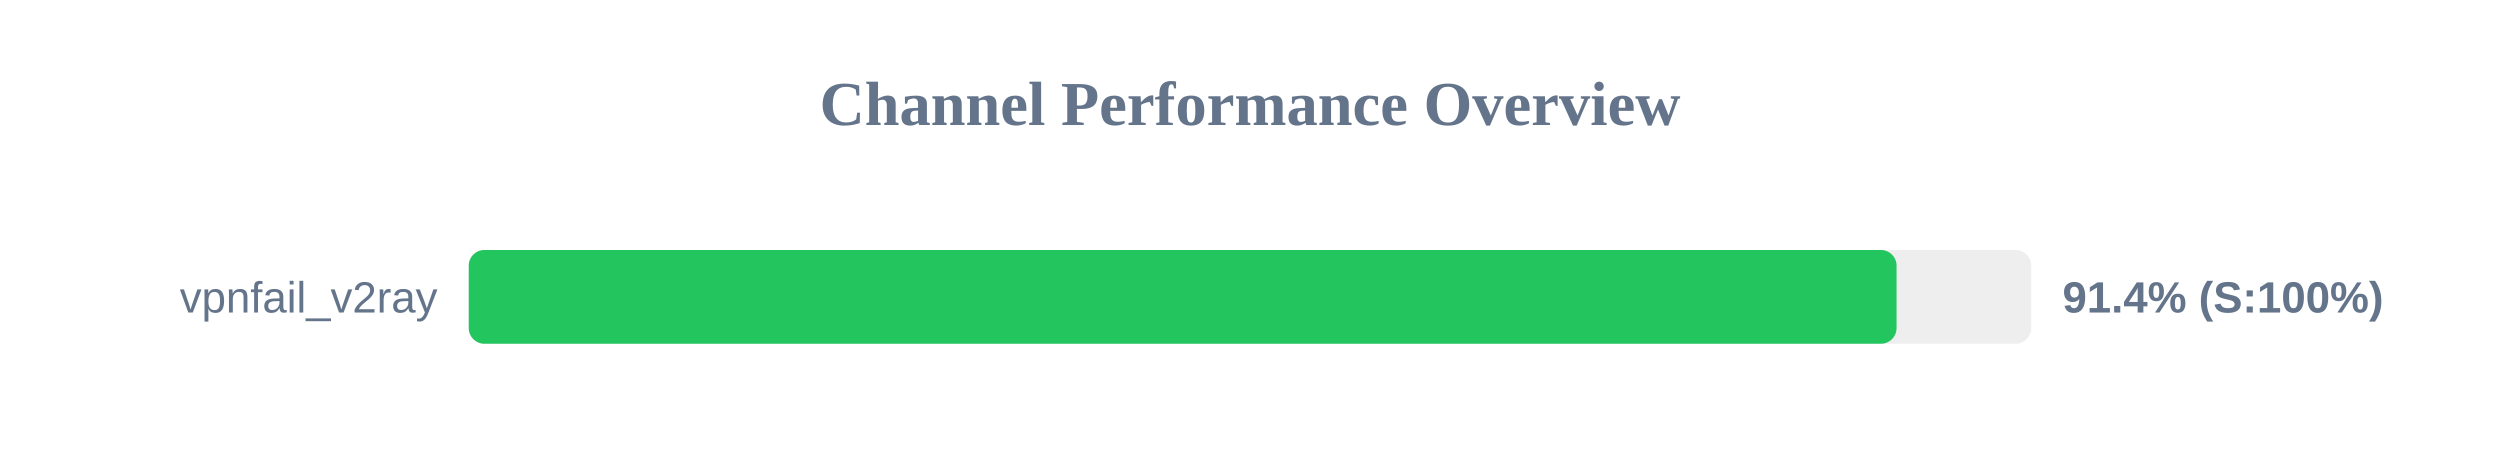
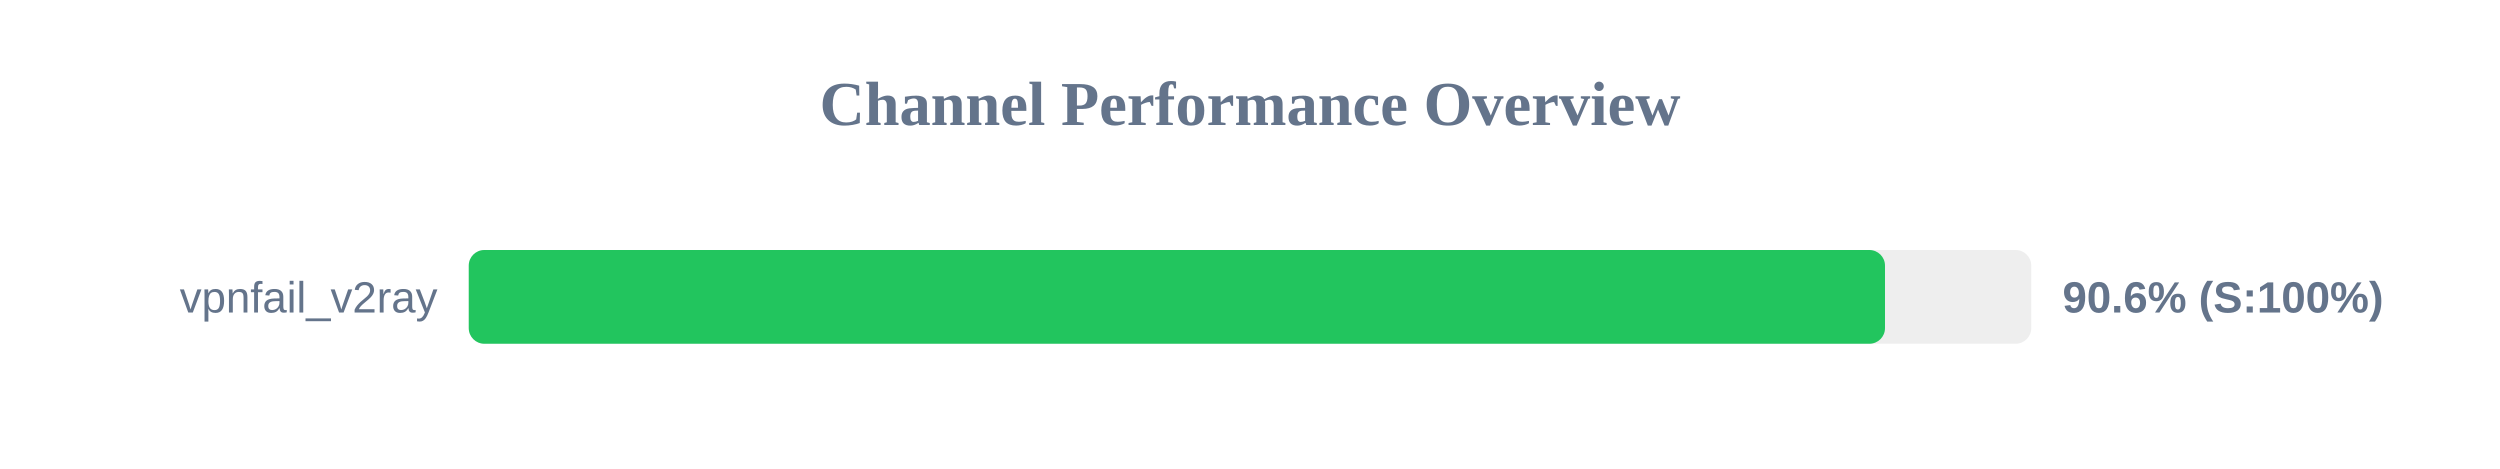
<svg xmlns="http://www.w3.org/2000/svg" width="800" height="150" version="1.1">
  <style>
        .row { font: 14px Arial; fill: #64748b; }
        .score { font: bold 14px Arial; fill: #64748b; }
    </style>
  <text x="400" y="40" text-anchor="middle" font-size="20px" font-weight="bold" fill="#64748b">Channel Performance Overview</text>
  <rect x="150" y="80" width="500" height="30" fill="#eee" rx="5" />
-   <rect x="150" y="80" width="456.9" height="30" fill="#22c55e" rx="5" />
+   <rect x="150" y="80" width="453.2" height="30" fill="#22c55e" rx="5" />
  <text x="140" y="100" text-anchor="end" class="row">vpnfail_v2ray</text>
-   <text x="660" y="100" text-anchor="start" class="score">91.4% (S:100%)</text>
+   <text x="660" y="100" text-anchor="start" class="score">90.6% (S:100%)</text>
</svg>
